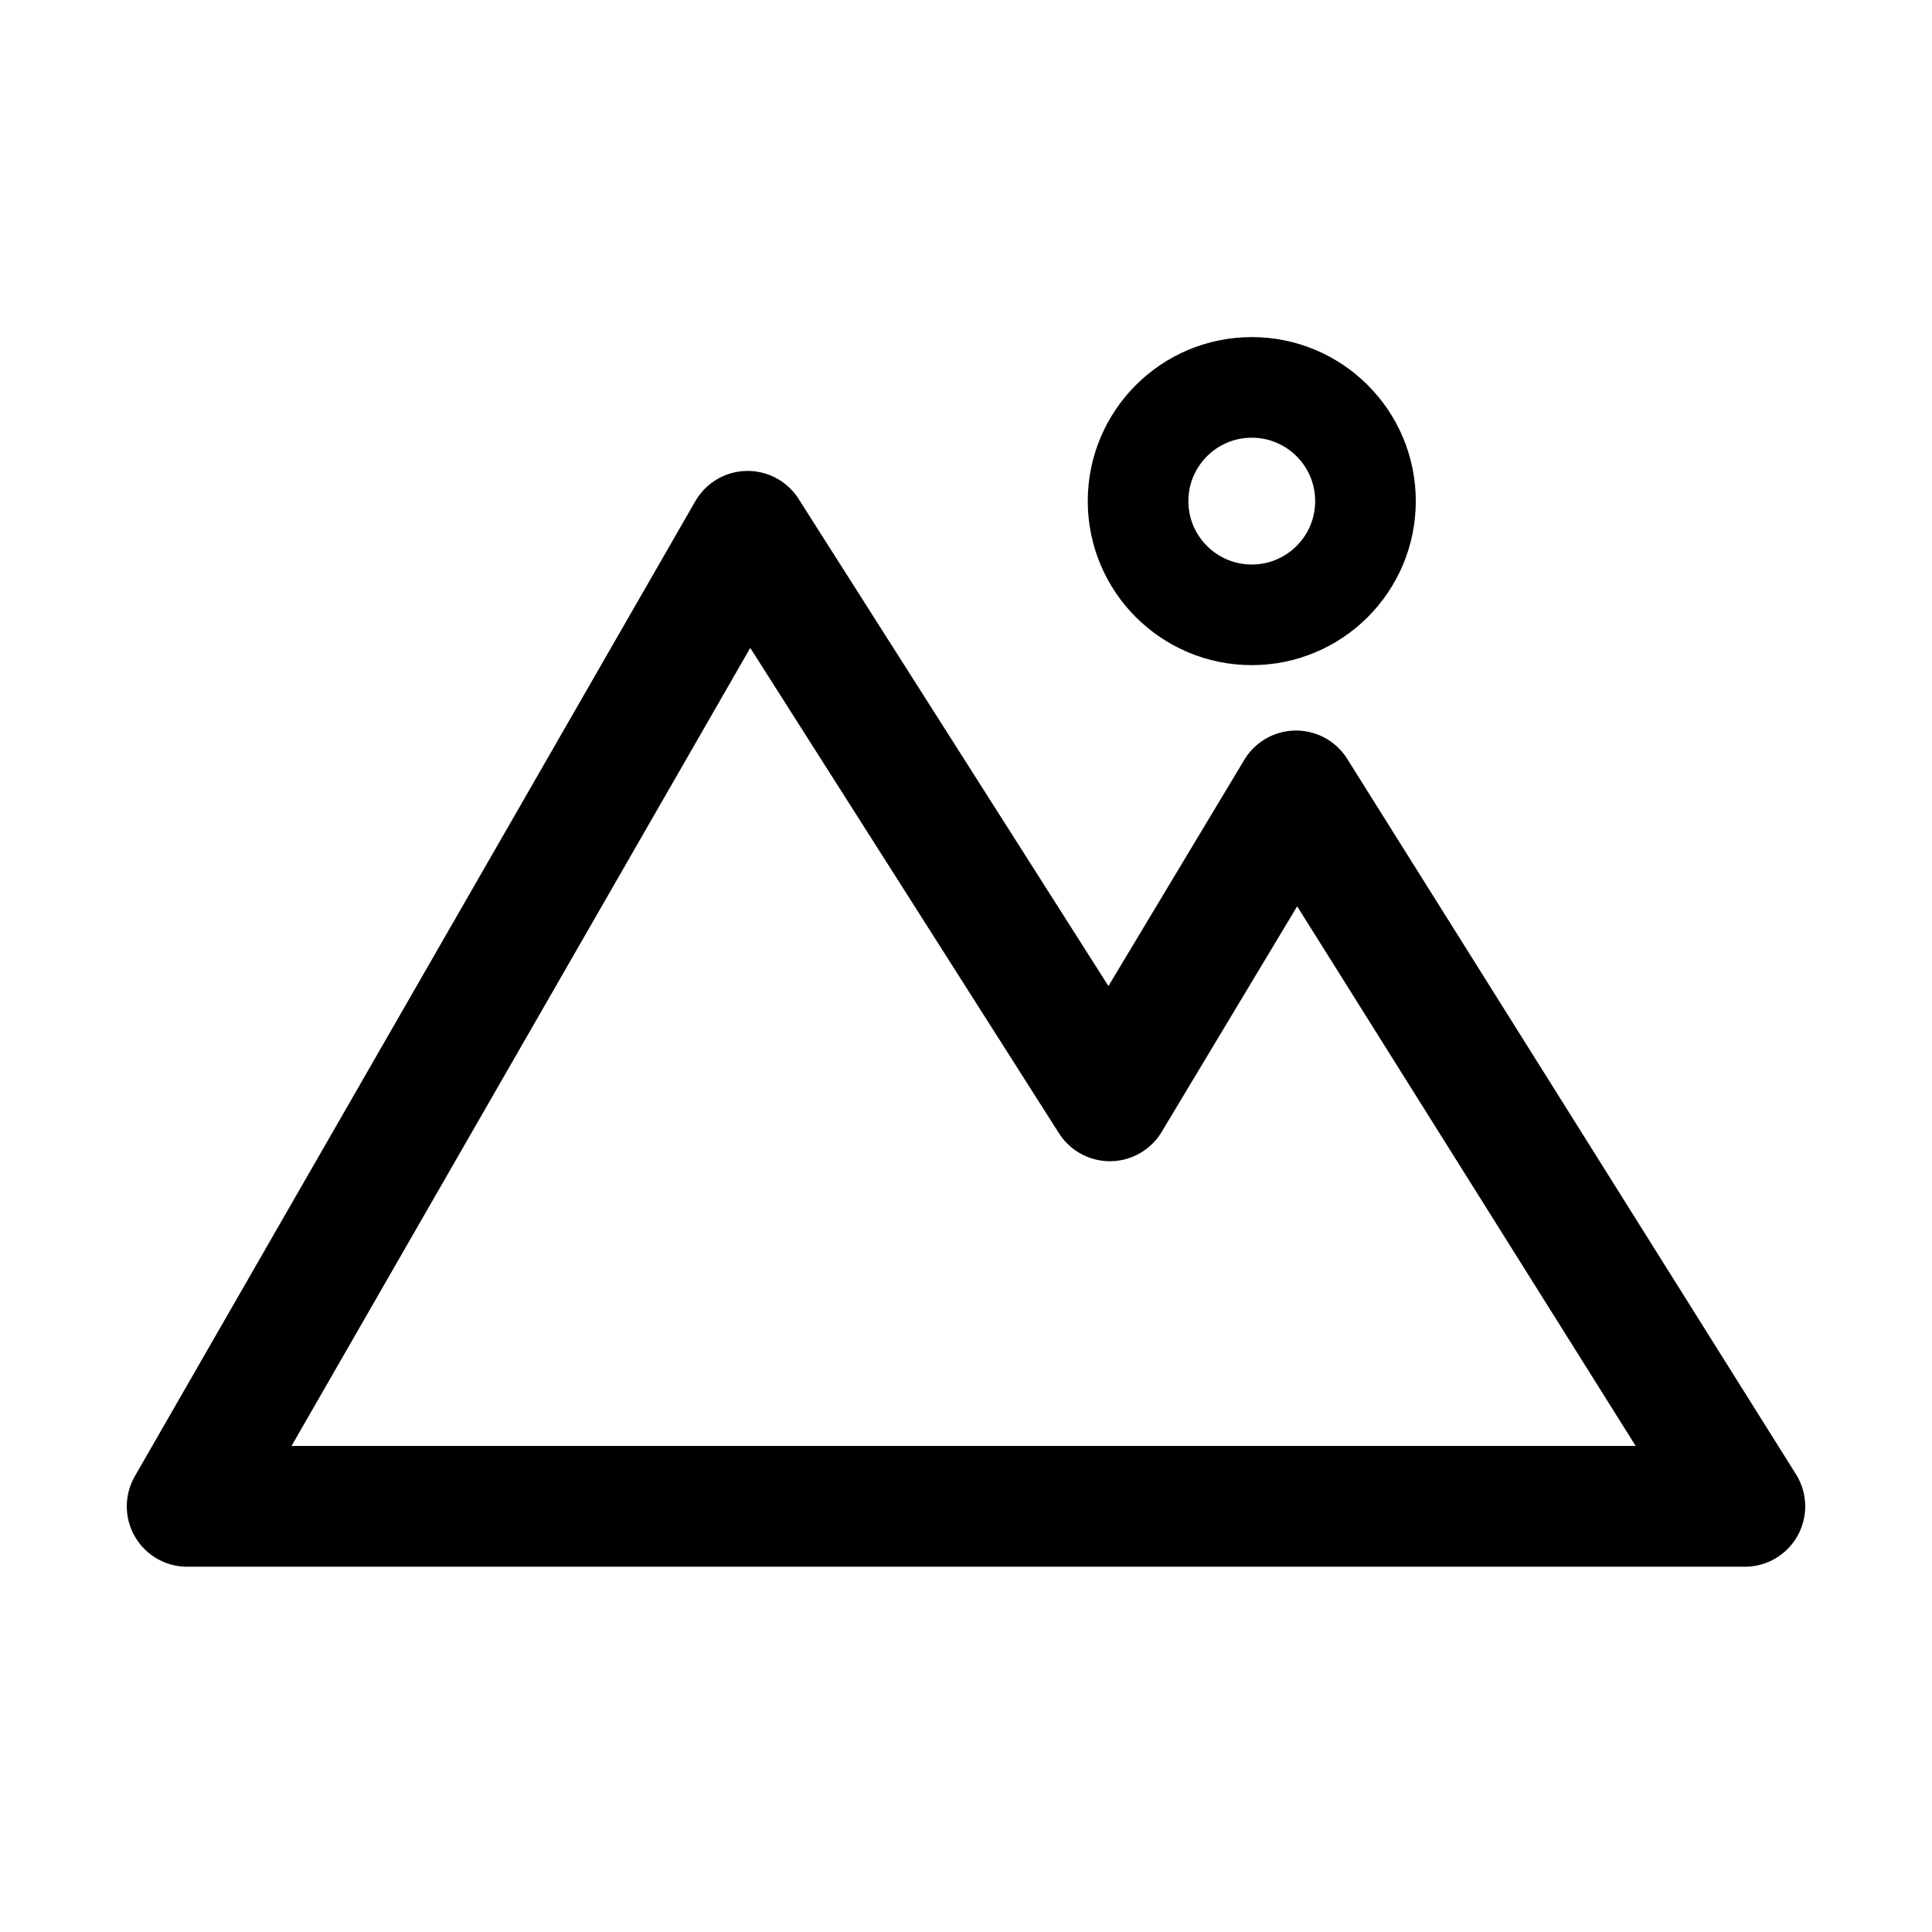
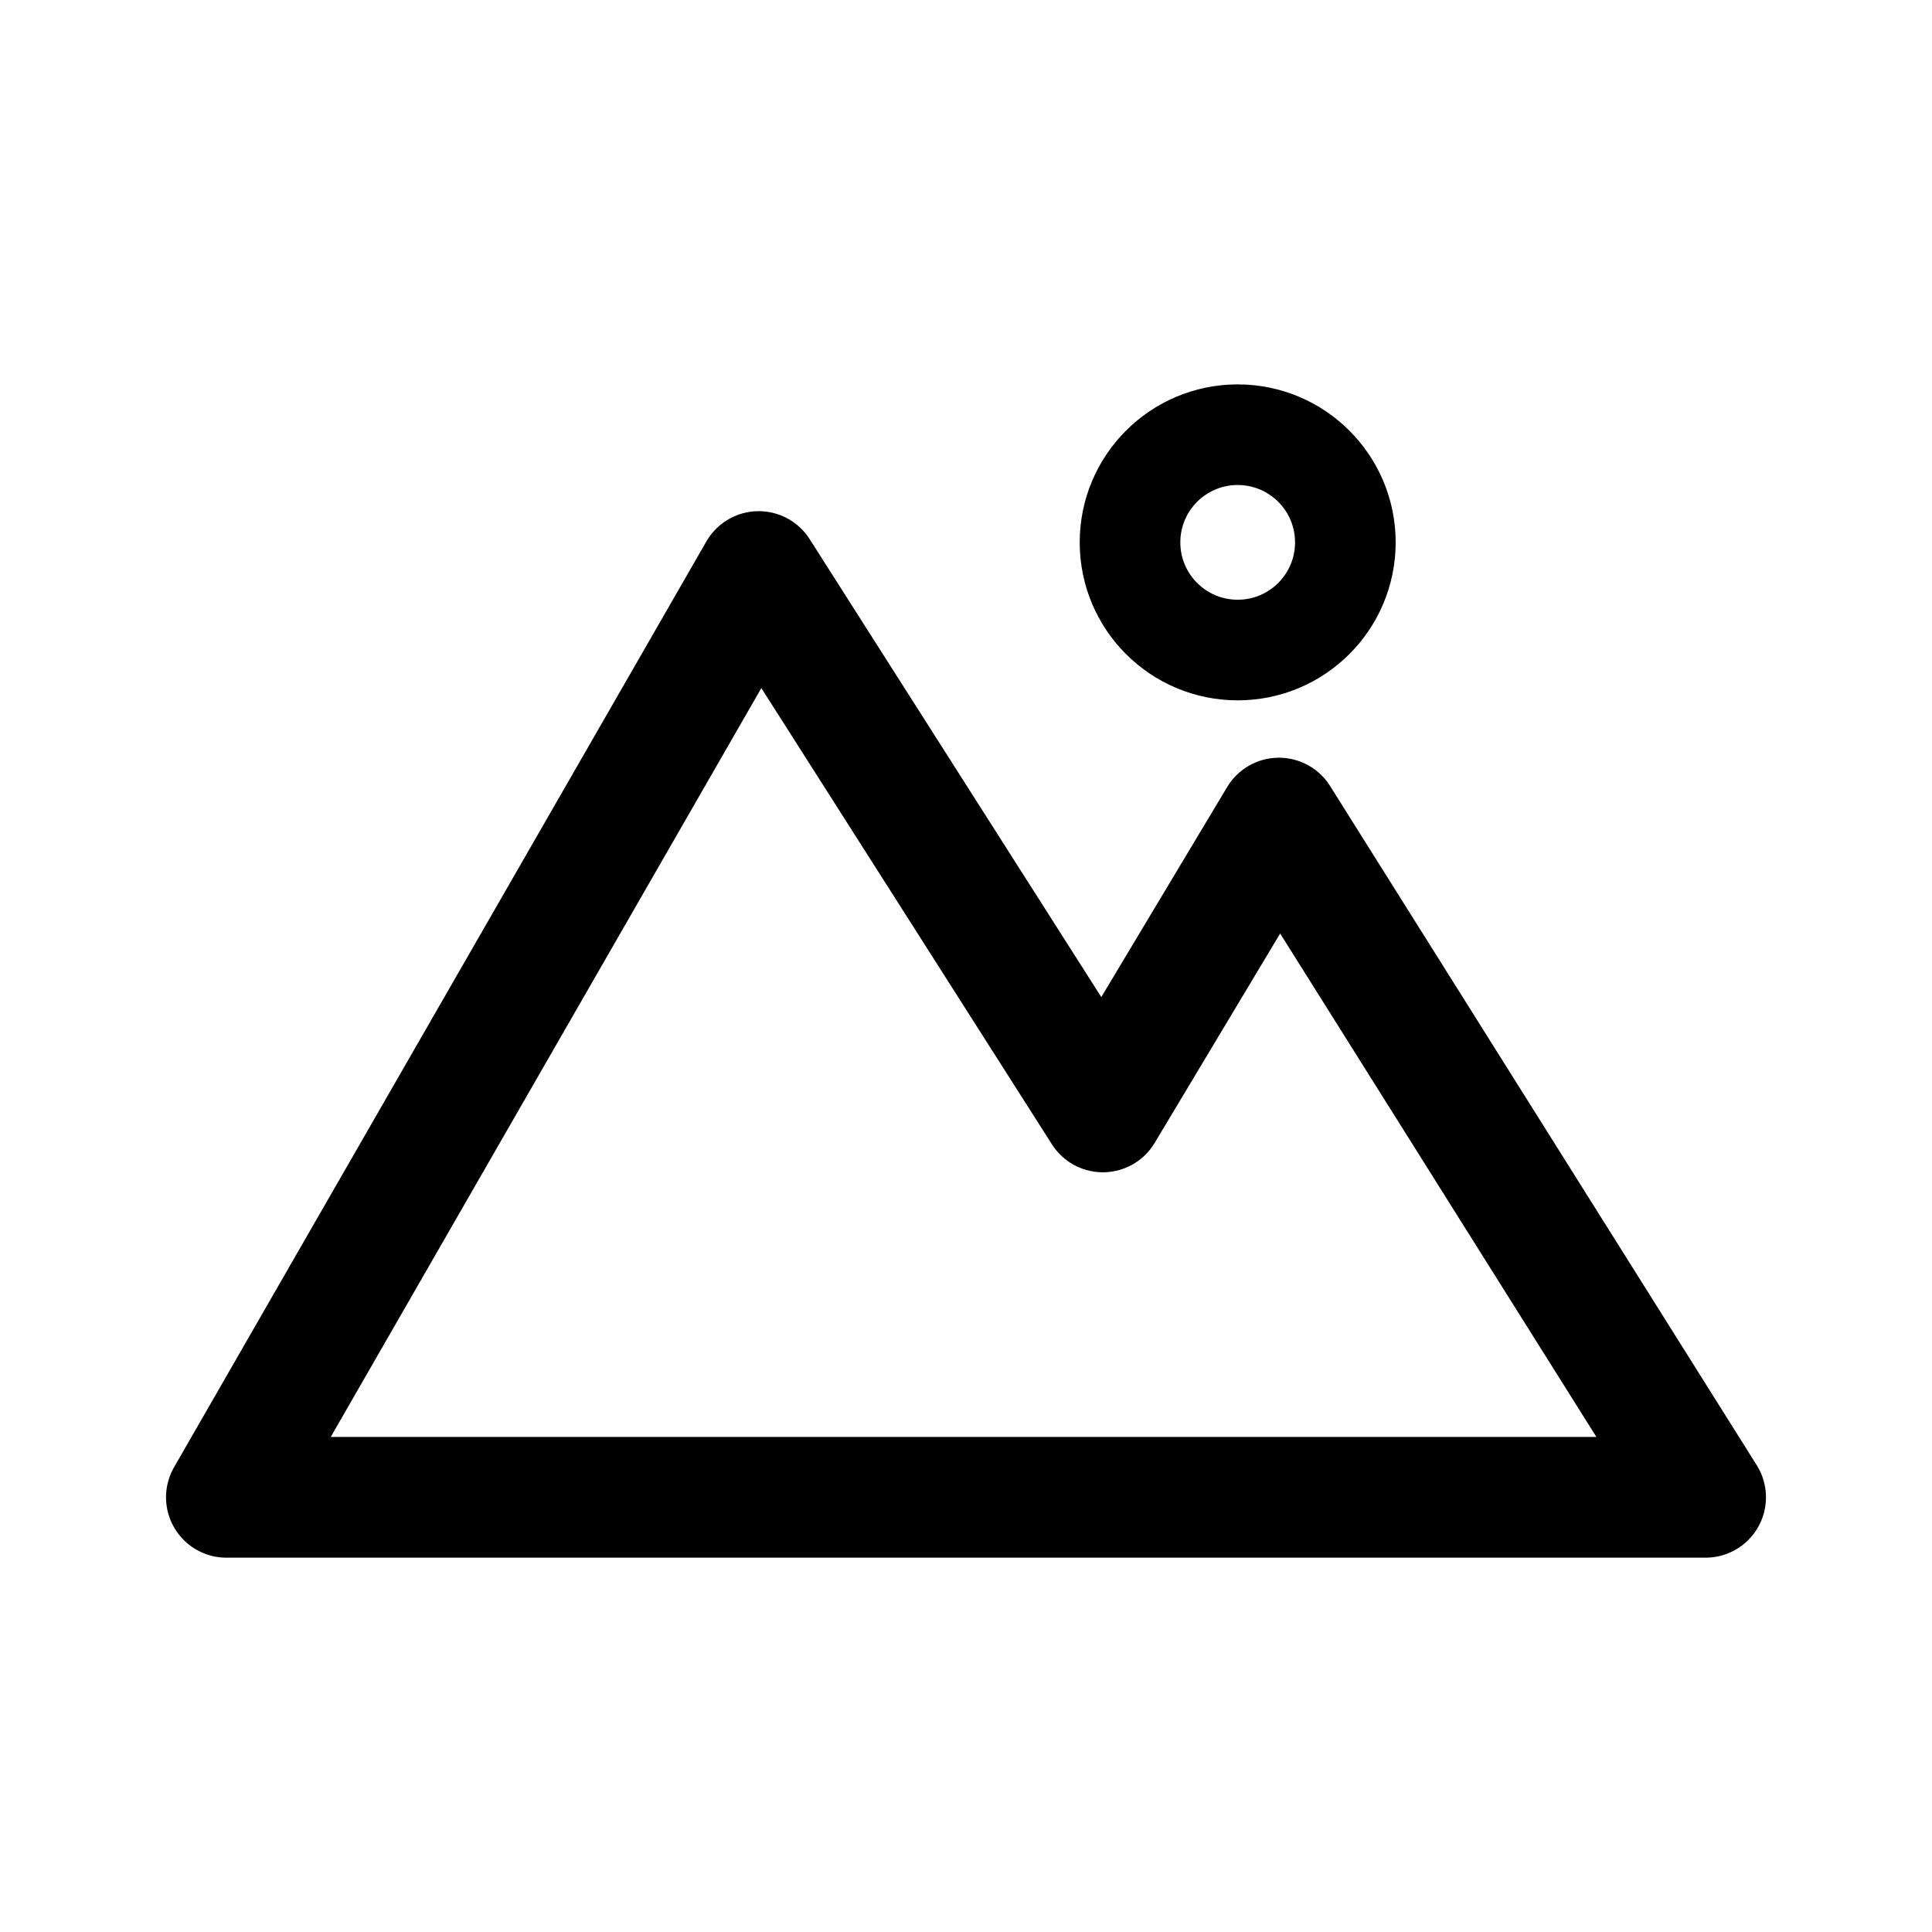
<svg xmlns="http://www.w3.org/2000/svg" version="1.1" id="图层_1" x="0px" y="0px" width="192px" height="192px" viewBox="0 0 192 192" style="enable-background:new 0 0 192 192;" xml:space="preserve">
  <style type="text/css">
	.st0{fill:none;stroke:#000000;stroke-width:12;stroke-linecap:round;stroke-linejoin:round;stroke-miterlimit:10;}
	.st1{fill:none;stroke:#000000;stroke-width:10;stroke-linecap:round;stroke-linejoin:round;stroke-miterlimit:10;}
</style>
-   <polygon class="st0" points="74.3,52.8 18.6,149.7 173.4,149.7 128.8,78.6 110.3,109.4 " />
-   <circle class="st1" cx="124.4" cy="49.8" r="11.3" />
+   <polygon class="st0" points="75.4,56.8 22.5,148.8 169.5,148.8 127.1,81.3 109.6,110.5 " />
+   <circle class="st1" cx="123" cy="53.9" r="10.7" />
</svg>
